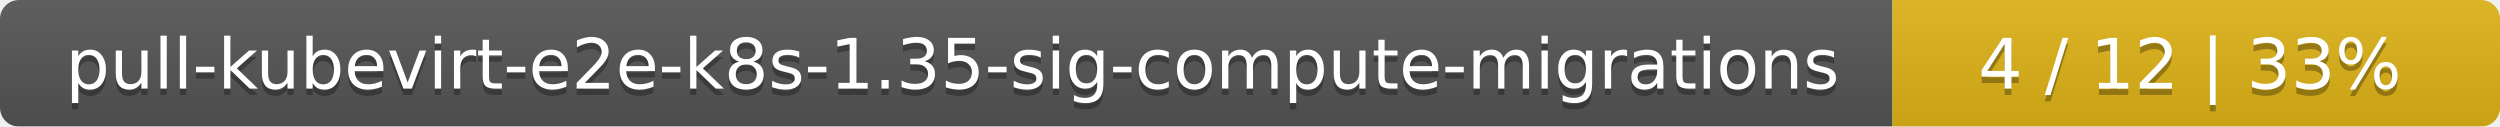
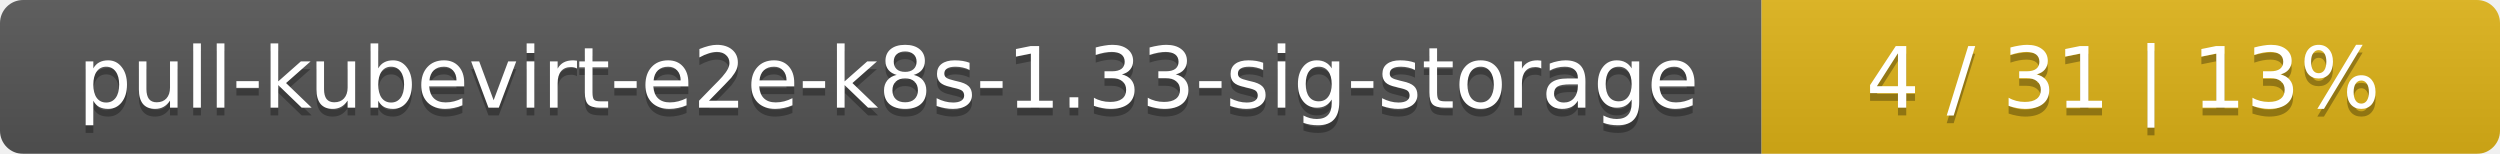
- <svg xmlns="http://www.w3.org/2000/svg" width="395" height="20">
+ <svg xmlns="http://www.w3.org/2000/svg" width="325" height="20">
  <linearGradient id="smooth" x2="0" y2="100%">
    <stop offset="0" stop-color="#bbb" stop-opacity=".1" />
    <stop offset="1" stop-opacity=".1" />
  </linearGradient>
  <mask id="round">
-     <rect width="395" height="20" rx="3" fill="#fff" />
+     <rect width="325" height="20" rx="3" fill="#fff" />
  </mask>
  <g mask="url(#round)">
-     <rect width="299" height="20" fill="#555" />
-     <rect x="299" width="96" height="20" fill="#dfb317" />
-     <rect width="395" height="20" fill="url(#smooth)" />
+     <rect width="229" height="20" fill="#555" />
+     <rect x="229" width="96" height="20" fill="#dfb317" />
+     <rect width="325" height="20" fill="url(#smooth)" />
  </g>
  <g fill="#fff" text-anchor="middle" font-family="DejaVu Sans,Verdana,Geneva,sans-serif" font-size="11">
-     <text x="150.5" y="15" fill="#010101" fill-opacity=".3">pull-kubevirt-e2e-k8s-1.35-sig-compute-migrations</text>
-     <text x="150.5" y="14">pull-kubevirt-e2e-k8s-1.35-sig-compute-migrations</text>
-     <text x="346" y="15" fill="#010101" fill-opacity=".3">4 / 12    |    33%</text>
-     <text x="346" y="14">4 / 12    |    33%</text>
+     <text x="115.5" y="15" fill="#010101" fill-opacity=".3">pull-kubevirt-e2e-k8s-1.33-sig-storage</text>
+     <text x="115.5" y="14">pull-kubevirt-e2e-k8s-1.33-sig-storage</text>
+     <text x="276" y="15" fill="#010101" fill-opacity=".3">4 / 31    |    13%</text>
+     <text x="276" y="14">4 / 31    |    13%</text>
  </g>
</svg>
